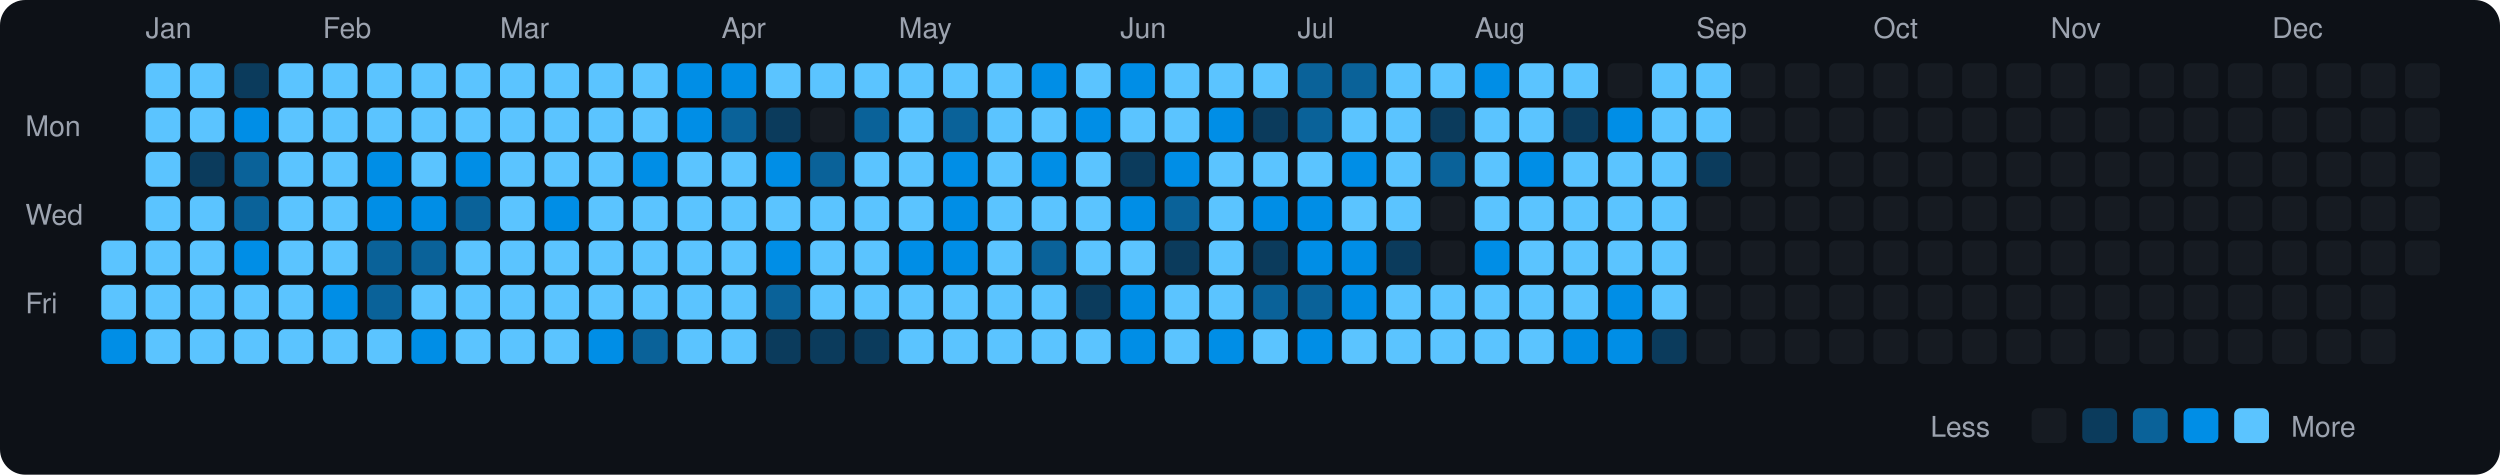
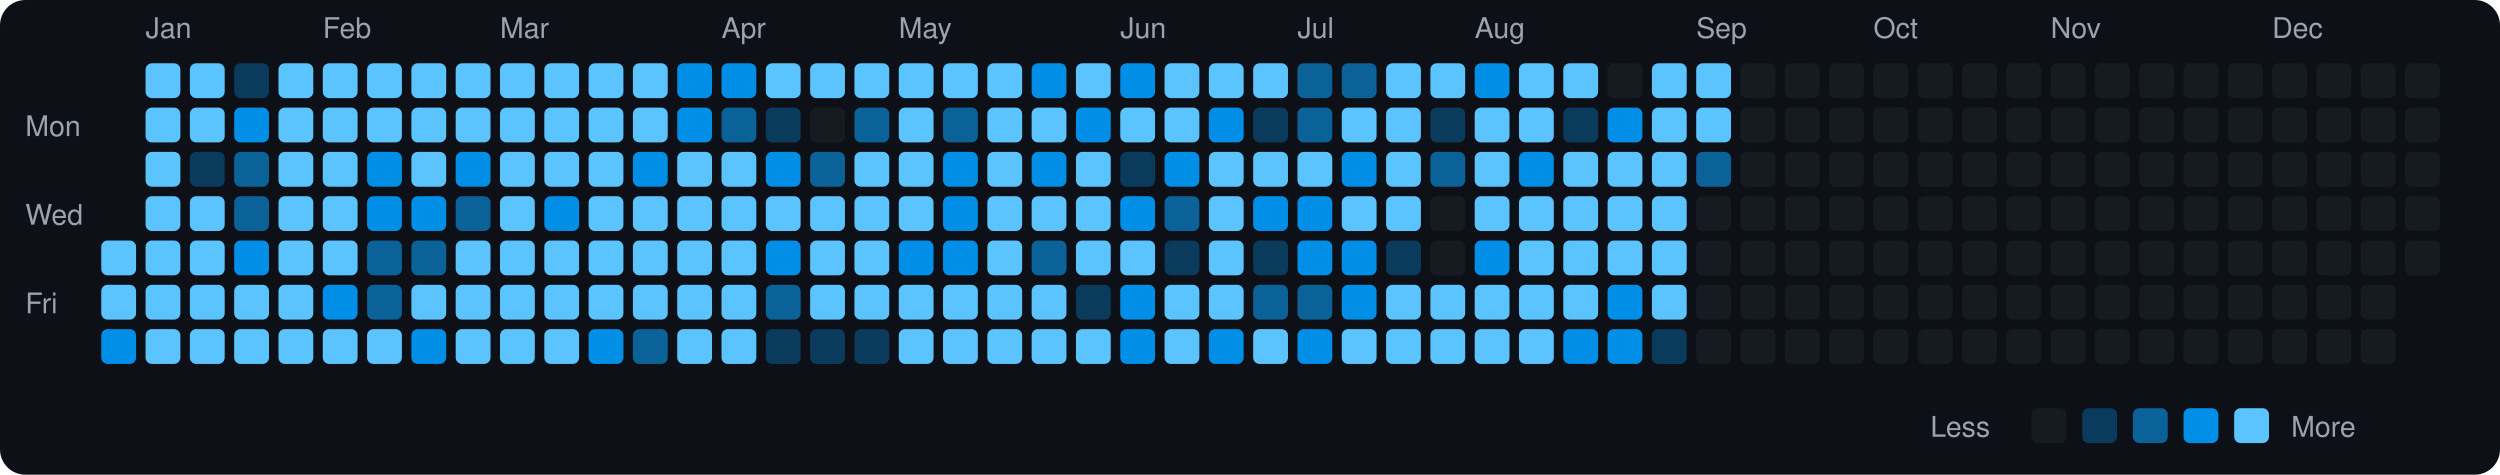
<svg xmlns="http://www.w3.org/2000/svg" viewBox="0 0 790 150" width="790" height="150">
  <rect width="790" height="150" fill="#0d1117" rx="8" ry="8" />
  <text x="8" y="43" fill="#9ca3af" font-size="9" font-family="-apple-system, BlinkMacSystemFont, 'Segoe UI', Helvetica, Arial, sans-serif">Mon</text>
  <text x="8" y="71" fill="#9ca3af" font-size="9" font-family="-apple-system, BlinkMacSystemFont, 'Segoe UI', Helvetica, Arial, sans-serif">Wed</text>
  <text x="8" y="99" fill="#9ca3af" font-size="9" font-family="-apple-system, BlinkMacSystemFont, 'Segoe UI', Helvetica, Arial, sans-serif">Fri</text>
  <rect x="32" y="76" width="11" height="11" rx="2" ry="2" fill="#5bc4ff">
    </rect>
  <rect x="32" y="90" width="11" height="11" rx="2" ry="2" fill="#5bc4ff">
    </rect>
  <rect x="32" y="104" width="11" height="11" rx="2" ry="2" fill="#008ee6">
    </rect>
  <text x="46" y="12" fill="#9ca3af" font-size="9" font-family="-apple-system, BlinkMacSystemFont, 'Segoe UI', Helvetica, Arial, sans-serif">Jan</text>
  <rect x="46" y="20" width="11" height="11" rx="2" ry="2" fill="#5bc4ff">
    </rect>
  <rect x="46" y="34" width="11" height="11" rx="2" ry="2" fill="#5bc4ff">
    </rect>
  <rect x="46" y="48" width="11" height="11" rx="2" ry="2" fill="#5bc4ff">
    </rect>
  <rect x="46" y="62" width="11" height="11" rx="2" ry="2" fill="#5bc4ff">
    </rect>
  <rect x="46" y="76" width="11" height="11" rx="2" ry="2" fill="#5bc4ff">
    </rect>
  <rect x="46" y="90" width="11" height="11" rx="2" ry="2" fill="#5bc4ff">
    </rect>
  <rect x="46" y="104" width="11" height="11" rx="2" ry="2" fill="#5bc4ff">
    </rect>
  <rect x="60" y="20" width="11" height="11" rx="2" ry="2" fill="#5bc4ff">
    </rect>
  <rect x="60" y="34" width="11" height="11" rx="2" ry="2" fill="#5bc4ff">
    </rect>
  <rect x="60" y="48" width="11" height="11" rx="2" ry="2" fill="#0b3b5c">
    </rect>
  <rect x="60" y="62" width="11" height="11" rx="2" ry="2" fill="#5bc4ff">
    </rect>
  <rect x="60" y="76" width="11" height="11" rx="2" ry="2" fill="#5bc4ff">
    </rect>
  <rect x="60" y="90" width="11" height="11" rx="2" ry="2" fill="#5bc4ff">
    </rect>
  <rect x="60" y="104" width="11" height="11" rx="2" ry="2" fill="#5bc4ff">
    </rect>
  <rect x="74" y="20" width="11" height="11" rx="2" ry="2" fill="#0b3b5c">
    </rect>
  <rect x="74" y="34" width="11" height="11" rx="2" ry="2" fill="#008ee6">
    </rect>
  <rect x="74" y="48" width="11" height="11" rx="2" ry="2" fill="#0a6299">
    </rect>
  <rect x="74" y="62" width="11" height="11" rx="2" ry="2" fill="#0a6299">
    </rect>
  <rect x="74" y="76" width="11" height="11" rx="2" ry="2" fill="#008ee6">
    </rect>
  <rect x="74" y="90" width="11" height="11" rx="2" ry="2" fill="#5bc4ff">
    </rect>
  <rect x="74" y="104" width="11" height="11" rx="2" ry="2" fill="#5bc4ff">
    </rect>
  <rect x="88" y="20" width="11" height="11" rx="2" ry="2" fill="#5bc4ff">
    </rect>
  <rect x="88" y="34" width="11" height="11" rx="2" ry="2" fill="#5bc4ff">
    </rect>
  <rect x="88" y="48" width="11" height="11" rx="2" ry="2" fill="#5bc4ff">
    </rect>
  <rect x="88" y="62" width="11" height="11" rx="2" ry="2" fill="#5bc4ff">
    </rect>
  <rect x="88" y="76" width="11" height="11" rx="2" ry="2" fill="#5bc4ff">
    </rect>
  <rect x="88" y="90" width="11" height="11" rx="2" ry="2" fill="#5bc4ff">
    </rect>
  <rect x="88" y="104" width="11" height="11" rx="2" ry="2" fill="#5bc4ff">
    </rect>
  <text x="102" y="12" fill="#9ca3af" font-size="9" font-family="-apple-system, BlinkMacSystemFont, 'Segoe UI', Helvetica, Arial, sans-serif">Feb</text>
  <rect x="102" y="20" width="11" height="11" rx="2" ry="2" fill="#5bc4ff">
    </rect>
  <rect x="102" y="34" width="11" height="11" rx="2" ry="2" fill="#5bc4ff">
    </rect>
  <rect x="102" y="48" width="11" height="11" rx="2" ry="2" fill="#5bc4ff">
    </rect>
  <rect x="102" y="62" width="11" height="11" rx="2" ry="2" fill="#5bc4ff">
    </rect>
  <rect x="102" y="76" width="11" height="11" rx="2" ry="2" fill="#5bc4ff">
    </rect>
  <rect x="102" y="90" width="11" height="11" rx="2" ry="2" fill="#008ee6">
    </rect>
  <rect x="102" y="104" width="11" height="11" rx="2" ry="2" fill="#5bc4ff">
    </rect>
  <rect x="116" y="20" width="11" height="11" rx="2" ry="2" fill="#5bc4ff">
    </rect>
  <rect x="116" y="34" width="11" height="11" rx="2" ry="2" fill="#5bc4ff">
    </rect>
  <rect x="116" y="48" width="11" height="11" rx="2" ry="2" fill="#008ee6">
    </rect>
  <rect x="116" y="62" width="11" height="11" rx="2" ry="2" fill="#008ee6">
    </rect>
  <rect x="116" y="76" width="11" height="11" rx="2" ry="2" fill="#0a6299">
    </rect>
  <rect x="116" y="90" width="11" height="11" rx="2" ry="2" fill="#0a6299">
    </rect>
  <rect x="116" y="104" width="11" height="11" rx="2" ry="2" fill="#5bc4ff">
    </rect>
  <rect x="130" y="20" width="11" height="11" rx="2" ry="2" fill="#5bc4ff">
    </rect>
  <rect x="130" y="34" width="11" height="11" rx="2" ry="2" fill="#5bc4ff">
    </rect>
  <rect x="130" y="48" width="11" height="11" rx="2" ry="2" fill="#5bc4ff">
    </rect>
  <rect x="130" y="62" width="11" height="11" rx="2" ry="2" fill="#008ee6">
    </rect>
  <rect x="130" y="76" width="11" height="11" rx="2" ry="2" fill="#0a6299">
    </rect>
  <rect x="130" y="90" width="11" height="11" rx="2" ry="2" fill="#5bc4ff">
    </rect>
  <rect x="130" y="104" width="11" height="11" rx="2" ry="2" fill="#008ee6">
    </rect>
  <rect x="144" y="20" width="11" height="11" rx="2" ry="2" fill="#5bc4ff">
    </rect>
  <rect x="144" y="34" width="11" height="11" rx="2" ry="2" fill="#5bc4ff">
    </rect>
  <rect x="144" y="48" width="11" height="11" rx="2" ry="2" fill="#008ee6">
    </rect>
  <rect x="144" y="62" width="11" height="11" rx="2" ry="2" fill="#0a6299">
    </rect>
  <rect x="144" y="76" width="11" height="11" rx="2" ry="2" fill="#5bc4ff">
    </rect>
  <rect x="144" y="90" width="11" height="11" rx="2" ry="2" fill="#5bc4ff">
    </rect>
  <rect x="144" y="104" width="11" height="11" rx="2" ry="2" fill="#5bc4ff">
    </rect>
  <text x="158" y="12" fill="#9ca3af" font-size="9" font-family="-apple-system, BlinkMacSystemFont, 'Segoe UI', Helvetica, Arial, sans-serif">Mar</text>
  <rect x="158" y="20" width="11" height="11" rx="2" ry="2" fill="#5bc4ff">
    </rect>
  <rect x="158" y="34" width="11" height="11" rx="2" ry="2" fill="#5bc4ff">
    </rect>
  <rect x="158" y="48" width="11" height="11" rx="2" ry="2" fill="#5bc4ff">
    </rect>
  <rect x="158" y="62" width="11" height="11" rx="2" ry="2" fill="#5bc4ff">
    </rect>
  <rect x="158" y="76" width="11" height="11" rx="2" ry="2" fill="#5bc4ff">
    </rect>
  <rect x="158" y="90" width="11" height="11" rx="2" ry="2" fill="#5bc4ff">
    </rect>
  <rect x="158" y="104" width="11" height="11" rx="2" ry="2" fill="#5bc4ff">
    </rect>
  <rect x="172" y="20" width="11" height="11" rx="2" ry="2" fill="#5bc4ff">
    </rect>
  <rect x="172" y="34" width="11" height="11" rx="2" ry="2" fill="#5bc4ff">
    </rect>
  <rect x="172" y="48" width="11" height="11" rx="2" ry="2" fill="#5bc4ff">
    </rect>
  <rect x="172" y="62" width="11" height="11" rx="2" ry="2" fill="#008ee6">
    </rect>
  <rect x="172" y="76" width="11" height="11" rx="2" ry="2" fill="#5bc4ff">
    </rect>
  <rect x="172" y="90" width="11" height="11" rx="2" ry="2" fill="#5bc4ff">
    </rect>
  <rect x="172" y="104" width="11" height="11" rx="2" ry="2" fill="#5bc4ff">
    </rect>
  <rect x="186" y="20" width="11" height="11" rx="2" ry="2" fill="#5bc4ff">
    </rect>
  <rect x="186" y="34" width="11" height="11" rx="2" ry="2" fill="#5bc4ff">
    </rect>
  <rect x="186" y="48" width="11" height="11" rx="2" ry="2" fill="#5bc4ff">
    </rect>
  <rect x="186" y="62" width="11" height="11" rx="2" ry="2" fill="#5bc4ff">
    </rect>
  <rect x="186" y="76" width="11" height="11" rx="2" ry="2" fill="#5bc4ff">
    </rect>
  <rect x="186" y="90" width="11" height="11" rx="2" ry="2" fill="#5bc4ff">
    </rect>
  <rect x="186" y="104" width="11" height="11" rx="2" ry="2" fill="#008ee6">
    </rect>
  <rect x="200" y="20" width="11" height="11" rx="2" ry="2" fill="#5bc4ff">
    </rect>
  <rect x="200" y="34" width="11" height="11" rx="2" ry="2" fill="#5bc4ff">
    </rect>
  <rect x="200" y="48" width="11" height="11" rx="2" ry="2" fill="#008ee6">
    </rect>
  <rect x="200" y="62" width="11" height="11" rx="2" ry="2" fill="#5bc4ff">
    </rect>
  <rect x="200" y="76" width="11" height="11" rx="2" ry="2" fill="#5bc4ff">
    </rect>
  <rect x="200" y="90" width="11" height="11" rx="2" ry="2" fill="#5bc4ff">
    </rect>
  <rect x="200" y="104" width="11" height="11" rx="2" ry="2" fill="#0a6299">
    </rect>
  <rect x="214" y="20" width="11" height="11" rx="2" ry="2" fill="#008ee6">
    </rect>
  <rect x="214" y="34" width="11" height="11" rx="2" ry="2" fill="#008ee6">
    </rect>
  <rect x="214" y="48" width="11" height="11" rx="2" ry="2" fill="#5bc4ff">
    </rect>
  <rect x="214" y="62" width="11" height="11" rx="2" ry="2" fill="#5bc4ff">
    </rect>
  <rect x="214" y="76" width="11" height="11" rx="2" ry="2" fill="#5bc4ff">
    </rect>
  <rect x="214" y="90" width="11" height="11" rx="2" ry="2" fill="#5bc4ff">
    </rect>
  <rect x="214" y="104" width="11" height="11" rx="2" ry="2" fill="#5bc4ff">
    </rect>
  <text x="228" y="12" fill="#9ca3af" font-size="9" font-family="-apple-system, BlinkMacSystemFont, 'Segoe UI', Helvetica, Arial, sans-serif">Apr</text>
  <rect x="228" y="20" width="11" height="11" rx="2" ry="2" fill="#008ee6">
    </rect>
  <rect x="228" y="34" width="11" height="11" rx="2" ry="2" fill="#0a6299">
    </rect>
  <rect x="228" y="48" width="11" height="11" rx="2" ry="2" fill="#5bc4ff">
    </rect>
  <rect x="228" y="62" width="11" height="11" rx="2" ry="2" fill="#5bc4ff">
    </rect>
  <rect x="228" y="76" width="11" height="11" rx="2" ry="2" fill="#5bc4ff">
    </rect>
  <rect x="228" y="90" width="11" height="11" rx="2" ry="2" fill="#5bc4ff">
    </rect>
  <rect x="228" y="104" width="11" height="11" rx="2" ry="2" fill="#5bc4ff">
    </rect>
  <rect x="242" y="20" width="11" height="11" rx="2" ry="2" fill="#5bc4ff">
    </rect>
  <rect x="242" y="34" width="11" height="11" rx="2" ry="2" fill="#0b3b5c">
    </rect>
  <rect x="242" y="48" width="11" height="11" rx="2" ry="2" fill="#008ee6">
    </rect>
  <rect x="242" y="62" width="11" height="11" rx="2" ry="2" fill="#5bc4ff">
    </rect>
  <rect x="242" y="76" width="11" height="11" rx="2" ry="2" fill="#008ee6">
    </rect>
  <rect x="242" y="90" width="11" height="11" rx="2" ry="2" fill="#0a6299">
    </rect>
  <rect x="242" y="104" width="11" height="11" rx="2" ry="2" fill="#0b3b5c">
    </rect>
  <rect x="256" y="20" width="11" height="11" rx="2" ry="2" fill="#5bc4ff">
    </rect>
  <rect x="256" y="34" width="11" height="11" rx="2" ry="2" fill="#161b22">
    </rect>
  <rect x="256" y="48" width="11" height="11" rx="2" ry="2" fill="#0a6299">
    </rect>
  <rect x="256" y="62" width="11" height="11" rx="2" ry="2" fill="#5bc4ff">
    </rect>
  <rect x="256" y="76" width="11" height="11" rx="2" ry="2" fill="#5bc4ff">
    </rect>
  <rect x="256" y="90" width="11" height="11" rx="2" ry="2" fill="#5bc4ff">
    </rect>
  <rect x="256" y="104" width="11" height="11" rx="2" ry="2" fill="#0b3b5c">
    </rect>
  <rect x="270" y="20" width="11" height="11" rx="2" ry="2" fill="#5bc4ff">
    </rect>
  <rect x="270" y="34" width="11" height="11" rx="2" ry="2" fill="#0a6299">
    </rect>
  <rect x="270" y="48" width="11" height="11" rx="2" ry="2" fill="#5bc4ff">
    </rect>
  <rect x="270" y="62" width="11" height="11" rx="2" ry="2" fill="#5bc4ff">
    </rect>
  <rect x="270" y="76" width="11" height="11" rx="2" ry="2" fill="#5bc4ff">
    </rect>
  <rect x="270" y="90" width="11" height="11" rx="2" ry="2" fill="#5bc4ff">
    </rect>
  <rect x="270" y="104" width="11" height="11" rx="2" ry="2" fill="#0b3b5c">
    </rect>
  <text x="284" y="12" fill="#9ca3af" font-size="9" font-family="-apple-system, BlinkMacSystemFont, 'Segoe UI', Helvetica, Arial, sans-serif">May</text>
  <rect x="284" y="20" width="11" height="11" rx="2" ry="2" fill="#5bc4ff">
    </rect>
  <rect x="284" y="34" width="11" height="11" rx="2" ry="2" fill="#5bc4ff">
    </rect>
  <rect x="284" y="48" width="11" height="11" rx="2" ry="2" fill="#5bc4ff">
    </rect>
  <rect x="284" y="62" width="11" height="11" rx="2" ry="2" fill="#5bc4ff">
    </rect>
  <rect x="284" y="76" width="11" height="11" rx="2" ry="2" fill="#008ee6">
    </rect>
  <rect x="284" y="90" width="11" height="11" rx="2" ry="2" fill="#5bc4ff">
    </rect>
  <rect x="284" y="104" width="11" height="11" rx="2" ry="2" fill="#5bc4ff">
    </rect>
  <rect x="298" y="20" width="11" height="11" rx="2" ry="2" fill="#5bc4ff">
    </rect>
  <rect x="298" y="34" width="11" height="11" rx="2" ry="2" fill="#0a6299">
    </rect>
  <rect x="298" y="48" width="11" height="11" rx="2" ry="2" fill="#008ee6">
    </rect>
  <rect x="298" y="62" width="11" height="11" rx="2" ry="2" fill="#008ee6">
    </rect>
  <rect x="298" y="76" width="11" height="11" rx="2" ry="2" fill="#008ee6">
    </rect>
  <rect x="298" y="90" width="11" height="11" rx="2" ry="2" fill="#5bc4ff">
    </rect>
  <rect x="298" y="104" width="11" height="11" rx="2" ry="2" fill="#5bc4ff">
    </rect>
  <rect x="312" y="20" width="11" height="11" rx="2" ry="2" fill="#5bc4ff">
    </rect>
  <rect x="312" y="34" width="11" height="11" rx="2" ry="2" fill="#5bc4ff">
    </rect>
  <rect x="312" y="48" width="11" height="11" rx="2" ry="2" fill="#5bc4ff">
    </rect>
  <rect x="312" y="62" width="11" height="11" rx="2" ry="2" fill="#5bc4ff">
    </rect>
  <rect x="312" y="76" width="11" height="11" rx="2" ry="2" fill="#5bc4ff">
    </rect>
  <rect x="312" y="90" width="11" height="11" rx="2" ry="2" fill="#5bc4ff">
    </rect>
  <rect x="312" y="104" width="11" height="11" rx="2" ry="2" fill="#5bc4ff">
    </rect>
  <rect x="326" y="20" width="11" height="11" rx="2" ry="2" fill="#008ee6">
    </rect>
  <rect x="326" y="34" width="11" height="11" rx="2" ry="2" fill="#5bc4ff">
    </rect>
  <rect x="326" y="48" width="11" height="11" rx="2" ry="2" fill="#008ee6">
    </rect>
  <rect x="326" y="62" width="11" height="11" rx="2" ry="2" fill="#5bc4ff">
    </rect>
  <rect x="326" y="76" width="11" height="11" rx="2" ry="2" fill="#0a6299">
    </rect>
  <rect x="326" y="90" width="11" height="11" rx="2" ry="2" fill="#5bc4ff">
    </rect>
  <rect x="326" y="104" width="11" height="11" rx="2" ry="2" fill="#5bc4ff">
    </rect>
  <rect x="340" y="20" width="11" height="11" rx="2" ry="2" fill="#5bc4ff">
    </rect>
  <rect x="340" y="34" width="11" height="11" rx="2" ry="2" fill="#008ee6">
    </rect>
  <rect x="340" y="48" width="11" height="11" rx="2" ry="2" fill="#5bc4ff">
    </rect>
  <rect x="340" y="62" width="11" height="11" rx="2" ry="2" fill="#5bc4ff">
    </rect>
  <rect x="340" y="76" width="11" height="11" rx="2" ry="2" fill="#5bc4ff">
    </rect>
  <rect x="340" y="90" width="11" height="11" rx="2" ry="2" fill="#0b3b5c">
    </rect>
  <rect x="340" y="104" width="11" height="11" rx="2" ry="2" fill="#5bc4ff">
    </rect>
  <text x="354" y="12" fill="#9ca3af" font-size="9" font-family="-apple-system, BlinkMacSystemFont, 'Segoe UI', Helvetica, Arial, sans-serif">Jun</text>
  <rect x="354" y="20" width="11" height="11" rx="2" ry="2" fill="#008ee6">
    </rect>
  <rect x="354" y="34" width="11" height="11" rx="2" ry="2" fill="#5bc4ff">
    </rect>
  <rect x="354" y="48" width="11" height="11" rx="2" ry="2" fill="#0b3b5c">
    </rect>
  <rect x="354" y="62" width="11" height="11" rx="2" ry="2" fill="#008ee6">
    </rect>
  <rect x="354" y="76" width="11" height="11" rx="2" ry="2" fill="#5bc4ff">
    </rect>
  <rect x="354" y="90" width="11" height="11" rx="2" ry="2" fill="#008ee6">
    </rect>
  <rect x="354" y="104" width="11" height="11" rx="2" ry="2" fill="#008ee6">
    </rect>
  <rect x="368" y="20" width="11" height="11" rx="2" ry="2" fill="#5bc4ff">
    </rect>
  <rect x="368" y="34" width="11" height="11" rx="2" ry="2" fill="#5bc4ff">
    </rect>
  <rect x="368" y="48" width="11" height="11" rx="2" ry="2" fill="#008ee6">
    </rect>
  <rect x="368" y="62" width="11" height="11" rx="2" ry="2" fill="#0a6299">
    </rect>
  <rect x="368" y="76" width="11" height="11" rx="2" ry="2" fill="#0b3b5c">
    </rect>
  <rect x="368" y="90" width="11" height="11" rx="2" ry="2" fill="#5bc4ff">
    </rect>
  <rect x="368" y="104" width="11" height="11" rx="2" ry="2" fill="#5bc4ff">
    </rect>
  <rect x="382" y="20" width="11" height="11" rx="2" ry="2" fill="#5bc4ff">
    </rect>
  <rect x="382" y="34" width="11" height="11" rx="2" ry="2" fill="#008ee6">
    </rect>
  <rect x="382" y="48" width="11" height="11" rx="2" ry="2" fill="#5bc4ff">
    </rect>
  <rect x="382" y="62" width="11" height="11" rx="2" ry="2" fill="#5bc4ff">
    </rect>
  <rect x="382" y="76" width="11" height="11" rx="2" ry="2" fill="#5bc4ff">
    </rect>
  <rect x="382" y="90" width="11" height="11" rx="2" ry="2" fill="#5bc4ff">
    </rect>
  <rect x="382" y="104" width="11" height="11" rx="2" ry="2" fill="#008ee6">
    </rect>
  <rect x="396" y="20" width="11" height="11" rx="2" ry="2" fill="#5bc4ff">
    </rect>
  <rect x="396" y="34" width="11" height="11" rx="2" ry="2" fill="#0b3b5c">
    </rect>
  <rect x="396" y="48" width="11" height="11" rx="2" ry="2" fill="#5bc4ff">
    </rect>
  <rect x="396" y="62" width="11" height="11" rx="2" ry="2" fill="#008ee6">
    </rect>
  <rect x="396" y="76" width="11" height="11" rx="2" ry="2" fill="#0b3b5c">
    </rect>
  <rect x="396" y="90" width="11" height="11" rx="2" ry="2" fill="#0a6299">
    </rect>
  <rect x="396" y="104" width="11" height="11" rx="2" ry="2" fill="#5bc4ff">
    </rect>
  <text x="410" y="12" fill="#9ca3af" font-size="9" font-family="-apple-system, BlinkMacSystemFont, 'Segoe UI', Helvetica, Arial, sans-serif">Jul</text>
  <rect x="410" y="20" width="11" height="11" rx="2" ry="2" fill="#0a6299">
    </rect>
  <rect x="410" y="34" width="11" height="11" rx="2" ry="2" fill="#0a6299">
    </rect>
  <rect x="410" y="48" width="11" height="11" rx="2" ry="2" fill="#5bc4ff">
    </rect>
  <rect x="410" y="62" width="11" height="11" rx="2" ry="2" fill="#008ee6">
    </rect>
  <rect x="410" y="76" width="11" height="11" rx="2" ry="2" fill="#008ee6">
    </rect>
  <rect x="410" y="90" width="11" height="11" rx="2" ry="2" fill="#0a6299">
    </rect>
  <rect x="410" y="104" width="11" height="11" rx="2" ry="2" fill="#008ee6">
    </rect>
  <rect x="424" y="20" width="11" height="11" rx="2" ry="2" fill="#0a6299">
    </rect>
  <rect x="424" y="34" width="11" height="11" rx="2" ry="2" fill="#5bc4ff">
    </rect>
  <rect x="424" y="48" width="11" height="11" rx="2" ry="2" fill="#008ee6">
    </rect>
  <rect x="424" y="62" width="11" height="11" rx="2" ry="2" fill="#5bc4ff">
    </rect>
  <rect x="424" y="76" width="11" height="11" rx="2" ry="2" fill="#008ee6">
    </rect>
  <rect x="424" y="90" width="11" height="11" rx="2" ry="2" fill="#008ee6">
    </rect>
  <rect x="424" y="104" width="11" height="11" rx="2" ry="2" fill="#5bc4ff">
    </rect>
  <rect x="438" y="20" width="11" height="11" rx="2" ry="2" fill="#5bc4ff">
    </rect>
  <rect x="438" y="34" width="11" height="11" rx="2" ry="2" fill="#5bc4ff">
    </rect>
  <rect x="438" y="48" width="11" height="11" rx="2" ry="2" fill="#5bc4ff">
    </rect>
  <rect x="438" y="62" width="11" height="11" rx="2" ry="2" fill="#5bc4ff">
    </rect>
  <rect x="438" y="76" width="11" height="11" rx="2" ry="2" fill="#0b3b5c">
    </rect>
  <rect x="438" y="90" width="11" height="11" rx="2" ry="2" fill="#5bc4ff">
    </rect>
  <rect x="438" y="104" width="11" height="11" rx="2" ry="2" fill="#5bc4ff">
    </rect>
  <rect x="452" y="20" width="11" height="11" rx="2" ry="2" fill="#5bc4ff">
    </rect>
  <rect x="452" y="34" width="11" height="11" rx="2" ry="2" fill="#0b3b5c">
    </rect>
  <rect x="452" y="48" width="11" height="11" rx="2" ry="2" fill="#0a6299">
    </rect>
  <rect x="452" y="62" width="11" height="11" rx="2" ry="2" fill="#161b22">
    </rect>
  <rect x="452" y="76" width="11" height="11" rx="2" ry="2" fill="#161b22">
    </rect>
  <rect x="452" y="90" width="11" height="11" rx="2" ry="2" fill="#5bc4ff">
    </rect>
  <rect x="452" y="104" width="11" height="11" rx="2" ry="2" fill="#5bc4ff">
    </rect>
  <text x="466" y="12" fill="#9ca3af" font-size="9" font-family="-apple-system, BlinkMacSystemFont, 'Segoe UI', Helvetica, Arial, sans-serif">Aug</text>
  <rect x="466" y="20" width="11" height="11" rx="2" ry="2" fill="#008ee6">
    </rect>
  <rect x="466" y="34" width="11" height="11" rx="2" ry="2" fill="#5bc4ff">
    </rect>
  <rect x="466" y="48" width="11" height="11" rx="2" ry="2" fill="#5bc4ff">
    </rect>
  <rect x="466" y="62" width="11" height="11" rx="2" ry="2" fill="#5bc4ff">
    </rect>
  <rect x="466" y="76" width="11" height="11" rx="2" ry="2" fill="#008ee6">
    </rect>
  <rect x="466" y="90" width="11" height="11" rx="2" ry="2" fill="#5bc4ff">
    </rect>
  <rect x="466" y="104" width="11" height="11" rx="2" ry="2" fill="#5bc4ff">
    </rect>
  <rect x="480" y="20" width="11" height="11" rx="2" ry="2" fill="#5bc4ff">
    </rect>
  <rect x="480" y="34" width="11" height="11" rx="2" ry="2" fill="#5bc4ff">
    </rect>
  <rect x="480" y="48" width="11" height="11" rx="2" ry="2" fill="#008ee6">
    </rect>
  <rect x="480" y="62" width="11" height="11" rx="2" ry="2" fill="#5bc4ff">
    </rect>
  <rect x="480" y="76" width="11" height="11" rx="2" ry="2" fill="#5bc4ff">
    </rect>
  <rect x="480" y="90" width="11" height="11" rx="2" ry="2" fill="#5bc4ff">
    </rect>
  <rect x="480" y="104" width="11" height="11" rx="2" ry="2" fill="#5bc4ff">
    </rect>
  <rect x="494" y="20" width="11" height="11" rx="2" ry="2" fill="#5bc4ff">
    </rect>
  <rect x="494" y="34" width="11" height="11" rx="2" ry="2" fill="#0b3b5c">
    </rect>
  <rect x="494" y="48" width="11" height="11" rx="2" ry="2" fill="#5bc4ff">
    </rect>
  <rect x="494" y="62" width="11" height="11" rx="2" ry="2" fill="#5bc4ff">
    </rect>
  <rect x="494" y="76" width="11" height="11" rx="2" ry="2" fill="#5bc4ff">
    </rect>
  <rect x="494" y="90" width="11" height="11" rx="2" ry="2" fill="#5bc4ff">
    </rect>
  <rect x="494" y="104" width="11" height="11" rx="2" ry="2" fill="#008ee6">
    </rect>
  <rect x="508" y="20" width="11" height="11" rx="2" ry="2" fill="#161b22">
    </rect>
  <rect x="508" y="34" width="11" height="11" rx="2" ry="2" fill="#008ee6">
    </rect>
  <rect x="508" y="48" width="11" height="11" rx="2" ry="2" fill="#5bc4ff">
    </rect>
  <rect x="508" y="62" width="11" height="11" rx="2" ry="2" fill="#5bc4ff">
    </rect>
  <rect x="508" y="76" width="11" height="11" rx="2" ry="2" fill="#5bc4ff">
    </rect>
  <rect x="508" y="90" width="11" height="11" rx="2" ry="2" fill="#008ee6">
    </rect>
  <rect x="508" y="104" width="11" height="11" rx="2" ry="2" fill="#008ee6">
    </rect>
  <rect x="522" y="20" width="11" height="11" rx="2" ry="2" fill="#5bc4ff">
    </rect>
  <rect x="522" y="34" width="11" height="11" rx="2" ry="2" fill="#5bc4ff">
    </rect>
  <rect x="522" y="48" width="11" height="11" rx="2" ry="2" fill="#5bc4ff">
    </rect>
  <rect x="522" y="62" width="11" height="11" rx="2" ry="2" fill="#5bc4ff">
    </rect>
  <rect x="522" y="76" width="11" height="11" rx="2" ry="2" fill="#5bc4ff">
    </rect>
  <rect x="522" y="90" width="11" height="11" rx="2" ry="2" fill="#5bc4ff">
    </rect>
  <rect x="522" y="104" width="11" height="11" rx="2" ry="2" fill="#0b3b5c">
    </rect>
  <text x="536" y="12" fill="#9ca3af" font-size="9" font-family="-apple-system, BlinkMacSystemFont, 'Segoe UI', Helvetica, Arial, sans-serif">Sep</text>
  <rect x="536" y="20" width="11" height="11" rx="2" ry="2" fill="#5bc4ff">
    </rect>
  <rect x="536" y="34" width="11" height="11" rx="2" ry="2" fill="#5bc4ff">
    </rect>
-   <rect x="536" y="48" width="11" height="11" rx="2" ry="2" fill="#0b3b5c">
+   <rect x="536" y="48" width="11" height="11" rx="2" ry="2" fill="#0a6299">
    </rect>
  <rect x="536" y="62" width="11" height="11" rx="2" ry="2" fill="#161b22">
    </rect>
  <rect x="536" y="76" width="11" height="11" rx="2" ry="2" fill="#161b22">
    </rect>
  <rect x="536" y="90" width="11" height="11" rx="2" ry="2" fill="#161b22">
    </rect>
  <rect x="536" y="104" width="11" height="11" rx="2" ry="2" fill="#161b22">
    </rect>
  <rect x="550" y="20" width="11" height="11" rx="2" ry="2" fill="#161b22">
    </rect>
  <rect x="550" y="34" width="11" height="11" rx="2" ry="2" fill="#161b22">
    </rect>
  <rect x="550" y="48" width="11" height="11" rx="2" ry="2" fill="#161b22">
    </rect>
  <rect x="550" y="62" width="11" height="11" rx="2" ry="2" fill="#161b22">
    </rect>
  <rect x="550" y="76" width="11" height="11" rx="2" ry="2" fill="#161b22">
    </rect>
  <rect x="550" y="90" width="11" height="11" rx="2" ry="2" fill="#161b22">
    </rect>
  <rect x="550" y="104" width="11" height="11" rx="2" ry="2" fill="#161b22">
    </rect>
  <rect x="564" y="20" width="11" height="11" rx="2" ry="2" fill="#161b22">
    </rect>
  <rect x="564" y="34" width="11" height="11" rx="2" ry="2" fill="#161b22">
    </rect>
  <rect x="564" y="48" width="11" height="11" rx="2" ry="2" fill="#161b22">
    </rect>
  <rect x="564" y="62" width="11" height="11" rx="2" ry="2" fill="#161b22">
    </rect>
  <rect x="564" y="76" width="11" height="11" rx="2" ry="2" fill="#161b22">
    </rect>
  <rect x="564" y="90" width="11" height="11" rx="2" ry="2" fill="#161b22">
    </rect>
  <rect x="564" y="104" width="11" height="11" rx="2" ry="2" fill="#161b22">
    </rect>
  <rect x="578" y="20" width="11" height="11" rx="2" ry="2" fill="#161b22">
    </rect>
  <rect x="578" y="34" width="11" height="11" rx="2" ry="2" fill="#161b22">
    </rect>
  <rect x="578" y="48" width="11" height="11" rx="2" ry="2" fill="#161b22">
    </rect>
  <rect x="578" y="62" width="11" height="11" rx="2" ry="2" fill="#161b22">
    </rect>
  <rect x="578" y="76" width="11" height="11" rx="2" ry="2" fill="#161b22">
    </rect>
  <rect x="578" y="90" width="11" height="11" rx="2" ry="2" fill="#161b22">
    </rect>
  <rect x="578" y="104" width="11" height="11" rx="2" ry="2" fill="#161b22">
    </rect>
  <text x="592" y="12" fill="#9ca3af" font-size="9" font-family="-apple-system, BlinkMacSystemFont, 'Segoe UI', Helvetica, Arial, sans-serif">Oct</text>
  <rect x="592" y="20" width="11" height="11" rx="2" ry="2" fill="#161b22">
    </rect>
  <rect x="592" y="34" width="11" height="11" rx="2" ry="2" fill="#161b22">
    </rect>
  <rect x="592" y="48" width="11" height="11" rx="2" ry="2" fill="#161b22">
    </rect>
  <rect x="592" y="62" width="11" height="11" rx="2" ry="2" fill="#161b22">
    </rect>
  <rect x="592" y="76" width="11" height="11" rx="2" ry="2" fill="#161b22">
    </rect>
  <rect x="592" y="90" width="11" height="11" rx="2" ry="2" fill="#161b22">
    </rect>
  <rect x="592" y="104" width="11" height="11" rx="2" ry="2" fill="#161b22">
    </rect>
  <rect x="606" y="20" width="11" height="11" rx="2" ry="2" fill="#161b22">
    </rect>
  <rect x="606" y="34" width="11" height="11" rx="2" ry="2" fill="#161b22">
    </rect>
  <rect x="606" y="48" width="11" height="11" rx="2" ry="2" fill="#161b22">
    </rect>
  <rect x="606" y="62" width="11" height="11" rx="2" ry="2" fill="#161b22">
    </rect>
  <rect x="606" y="76" width="11" height="11" rx="2" ry="2" fill="#161b22">
    </rect>
  <rect x="606" y="90" width="11" height="11" rx="2" ry="2" fill="#161b22">
    </rect>
  <rect x="606" y="104" width="11" height="11" rx="2" ry="2" fill="#161b22">
    </rect>
  <rect x="620" y="20" width="11" height="11" rx="2" ry="2" fill="#161b22">
    </rect>
  <rect x="620" y="34" width="11" height="11" rx="2" ry="2" fill="#161b22">
    </rect>
  <rect x="620" y="48" width="11" height="11" rx="2" ry="2" fill="#161b22">
    </rect>
  <rect x="620" y="62" width="11" height="11" rx="2" ry="2" fill="#161b22">
    </rect>
  <rect x="620" y="76" width="11" height="11" rx="2" ry="2" fill="#161b22">
    </rect>
  <rect x="620" y="90" width="11" height="11" rx="2" ry="2" fill="#161b22">
    </rect>
  <rect x="620" y="104" width="11" height="11" rx="2" ry="2" fill="#161b22">
    </rect>
  <rect x="634" y="20" width="11" height="11" rx="2" ry="2" fill="#161b22">
    </rect>
  <rect x="634" y="34" width="11" height="11" rx="2" ry="2" fill="#161b22">
    </rect>
  <rect x="634" y="48" width="11" height="11" rx="2" ry="2" fill="#161b22">
    </rect>
  <rect x="634" y="62" width="11" height="11" rx="2" ry="2" fill="#161b22">
    </rect>
  <rect x="634" y="76" width="11" height="11" rx="2" ry="2" fill="#161b22">
    </rect>
  <rect x="634" y="90" width="11" height="11" rx="2" ry="2" fill="#161b22">
    </rect>
  <rect x="634" y="104" width="11" height="11" rx="2" ry="2" fill="#161b22">
    </rect>
  <text x="648" y="12" fill="#9ca3af" font-size="9" font-family="-apple-system, BlinkMacSystemFont, 'Segoe UI', Helvetica, Arial, sans-serif">Nov</text>
  <rect x="648" y="20" width="11" height="11" rx="2" ry="2" fill="#161b22">
    </rect>
  <rect x="648" y="34" width="11" height="11" rx="2" ry="2" fill="#161b22">
    </rect>
  <rect x="648" y="48" width="11" height="11" rx="2" ry="2" fill="#161b22">
    </rect>
  <rect x="648" y="62" width="11" height="11" rx="2" ry="2" fill="#161b22">
    </rect>
  <rect x="648" y="76" width="11" height="11" rx="2" ry="2" fill="#161b22">
    </rect>
  <rect x="648" y="90" width="11" height="11" rx="2" ry="2" fill="#161b22">
    </rect>
  <rect x="648" y="104" width="11" height="11" rx="2" ry="2" fill="#161b22">
    </rect>
  <rect x="662" y="20" width="11" height="11" rx="2" ry="2" fill="#161b22">
    </rect>
  <rect x="662" y="34" width="11" height="11" rx="2" ry="2" fill="#161b22">
    </rect>
  <rect x="662" y="48" width="11" height="11" rx="2" ry="2" fill="#161b22">
    </rect>
  <rect x="662" y="62" width="11" height="11" rx="2" ry="2" fill="#161b22">
    </rect>
  <rect x="662" y="76" width="11" height="11" rx="2" ry="2" fill="#161b22">
    </rect>
  <rect x="662" y="90" width="11" height="11" rx="2" ry="2" fill="#161b22">
    </rect>
  <rect x="662" y="104" width="11" height="11" rx="2" ry="2" fill="#161b22">
    </rect>
  <rect x="676" y="20" width="11" height="11" rx="2" ry="2" fill="#161b22">
    </rect>
  <rect x="676" y="34" width="11" height="11" rx="2" ry="2" fill="#161b22">
    </rect>
  <rect x="676" y="48" width="11" height="11" rx="2" ry="2" fill="#161b22">
    </rect>
  <rect x="676" y="62" width="11" height="11" rx="2" ry="2" fill="#161b22">
    </rect>
  <rect x="676" y="76" width="11" height="11" rx="2" ry="2" fill="#161b22">
    </rect>
  <rect x="676" y="90" width="11" height="11" rx="2" ry="2" fill="#161b22">
    </rect>
  <rect x="676" y="104" width="11" height="11" rx="2" ry="2" fill="#161b22">
    </rect>
  <rect x="690" y="20" width="11" height="11" rx="2" ry="2" fill="#161b22">
    </rect>
  <rect x="690" y="34" width="11" height="11" rx="2" ry="2" fill="#161b22">
    </rect>
  <rect x="690" y="48" width="11" height="11" rx="2" ry="2" fill="#161b22">
    </rect>
  <rect x="690" y="62" width="11" height="11" rx="2" ry="2" fill="#161b22">
    </rect>
  <rect x="690" y="76" width="11" height="11" rx="2" ry="2" fill="#161b22">
    </rect>
  <rect x="690" y="90" width="11" height="11" rx="2" ry="2" fill="#161b22">
    </rect>
  <rect x="690" y="104" width="11" height="11" rx="2" ry="2" fill="#161b22">
    </rect>
  <rect x="704" y="20" width="11" height="11" rx="2" ry="2" fill="#161b22">
    </rect>
  <rect x="704" y="34" width="11" height="11" rx="2" ry="2" fill="#161b22">
    </rect>
  <rect x="704" y="48" width="11" height="11" rx="2" ry="2" fill="#161b22">
    </rect>
  <rect x="704" y="62" width="11" height="11" rx="2" ry="2" fill="#161b22">
    </rect>
  <rect x="704" y="76" width="11" height="11" rx="2" ry="2" fill="#161b22">
    </rect>
  <rect x="704" y="90" width="11" height="11" rx="2" ry="2" fill="#161b22">
    </rect>
  <rect x="704" y="104" width="11" height="11" rx="2" ry="2" fill="#161b22">
    </rect>
  <text x="718" y="12" fill="#9ca3af" font-size="9" font-family="-apple-system, BlinkMacSystemFont, 'Segoe UI', Helvetica, Arial, sans-serif">Dec</text>
  <rect x="718" y="20" width="11" height="11" rx="2" ry="2" fill="#161b22">
    </rect>
  <rect x="718" y="34" width="11" height="11" rx="2" ry="2" fill="#161b22">
    </rect>
  <rect x="718" y="48" width="11" height="11" rx="2" ry="2" fill="#161b22">
    </rect>
  <rect x="718" y="62" width="11" height="11" rx="2" ry="2" fill="#161b22">
    </rect>
  <rect x="718" y="76" width="11" height="11" rx="2" ry="2" fill="#161b22">
    </rect>
  <rect x="718" y="90" width="11" height="11" rx="2" ry="2" fill="#161b22">
    </rect>
  <rect x="718" y="104" width="11" height="11" rx="2" ry="2" fill="#161b22">
    </rect>
  <rect x="732" y="20" width="11" height="11" rx="2" ry="2" fill="#161b22">
    </rect>
  <rect x="732" y="34" width="11" height="11" rx="2" ry="2" fill="#161b22">
    </rect>
  <rect x="732" y="48" width="11" height="11" rx="2" ry="2" fill="#161b22">
    </rect>
  <rect x="732" y="62" width="11" height="11" rx="2" ry="2" fill="#161b22">
    </rect>
  <rect x="732" y="76" width="11" height="11" rx="2" ry="2" fill="#161b22">
    </rect>
  <rect x="732" y="90" width="11" height="11" rx="2" ry="2" fill="#161b22">
    </rect>
  <rect x="732" y="104" width="11" height="11" rx="2" ry="2" fill="#161b22">
    </rect>
  <rect x="746" y="20" width="11" height="11" rx="2" ry="2" fill="#161b22">
    </rect>
  <rect x="746" y="34" width="11" height="11" rx="2" ry="2" fill="#161b22">
    </rect>
  <rect x="746" y="48" width="11" height="11" rx="2" ry="2" fill="#161b22">
    </rect>
  <rect x="746" y="62" width="11" height="11" rx="2" ry="2" fill="#161b22">
    </rect>
  <rect x="746" y="76" width="11" height="11" rx="2" ry="2" fill="#161b22">
    </rect>
  <rect x="746" y="90" width="11" height="11" rx="2" ry="2" fill="#161b22">
    </rect>
  <rect x="746" y="104" width="11" height="11" rx="2" ry="2" fill="#161b22">
    </rect>
  <rect x="760" y="20" width="11" height="11" rx="2" ry="2" fill="#161b22">
    </rect>
  <rect x="760" y="34" width="11" height="11" rx="2" ry="2" fill="#161b22">
    </rect>
  <rect x="760" y="48" width="11" height="11" rx="2" ry="2" fill="#161b22">
    </rect>
  <rect x="760" y="62" width="11" height="11" rx="2" ry="2" fill="#161b22">
    </rect>
  <rect x="760" y="76" width="11" height="11" rx="2" ry="2" fill="#161b22">
    </rect>
  <text x="610" y="138" fill="#9ca3af" font-size="9" font-family="-apple-system, BlinkMacSystemFont, 'Segoe UI', Helvetica, Arial, sans-serif">Less</text>
  <rect x="642" y="129" width="11" height="11" rx="2" ry="2" fill="#161b22" />
  <rect x="658" y="129" width="11" height="11" rx="2" ry="2" fill="#0b3b5c" />
  <rect x="674" y="129" width="11" height="11" rx="2" ry="2" fill="#0a6299" />
  <rect x="690" y="129" width="11" height="11" rx="2" ry="2" fill="#008ee6" />
  <rect x="706" y="129" width="11" height="11" rx="2" ry="2" fill="#5bc4ff" />
  <text x="724" y="138" fill="#9ca3af" font-size="9" font-family="-apple-system, BlinkMacSystemFont, 'Segoe UI', Helvetica, Arial, sans-serif">More</text>
</svg>
